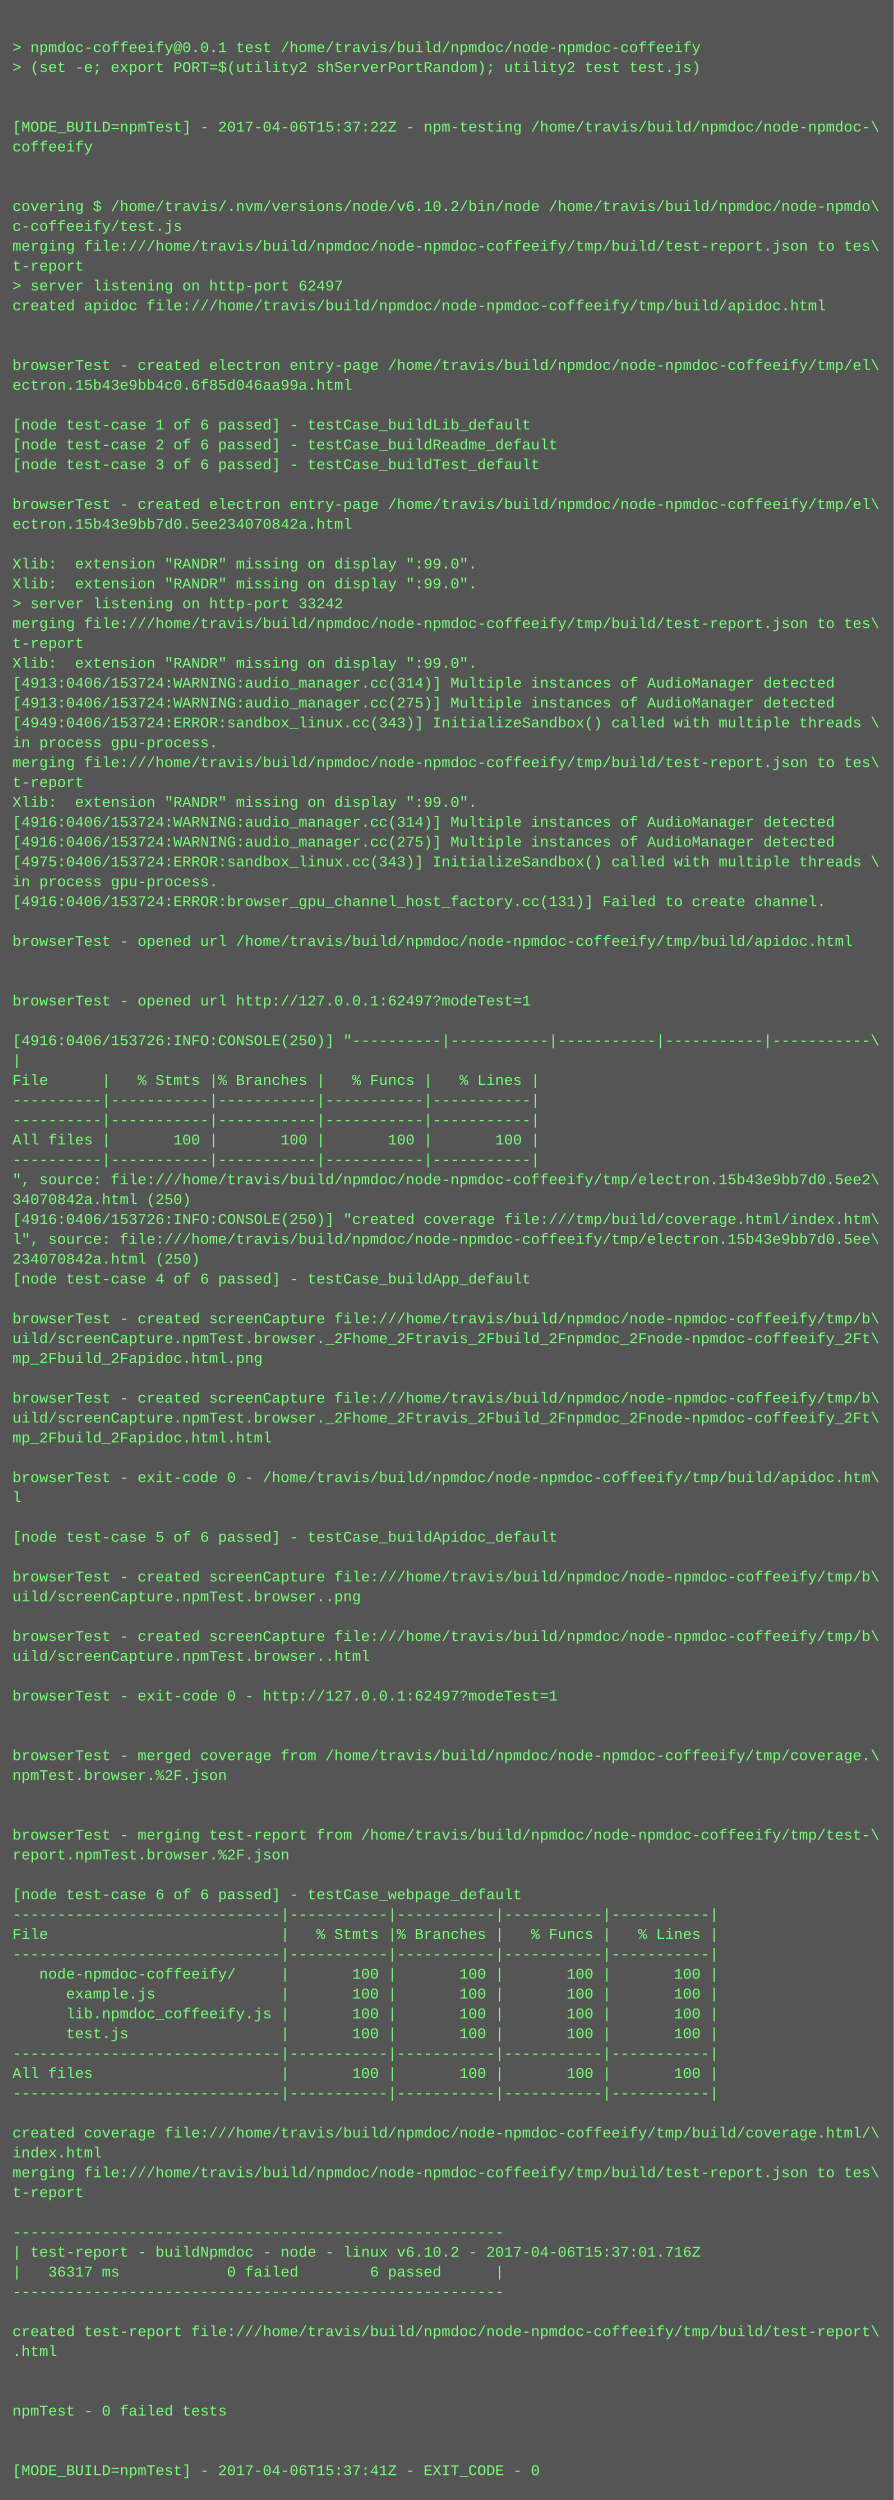
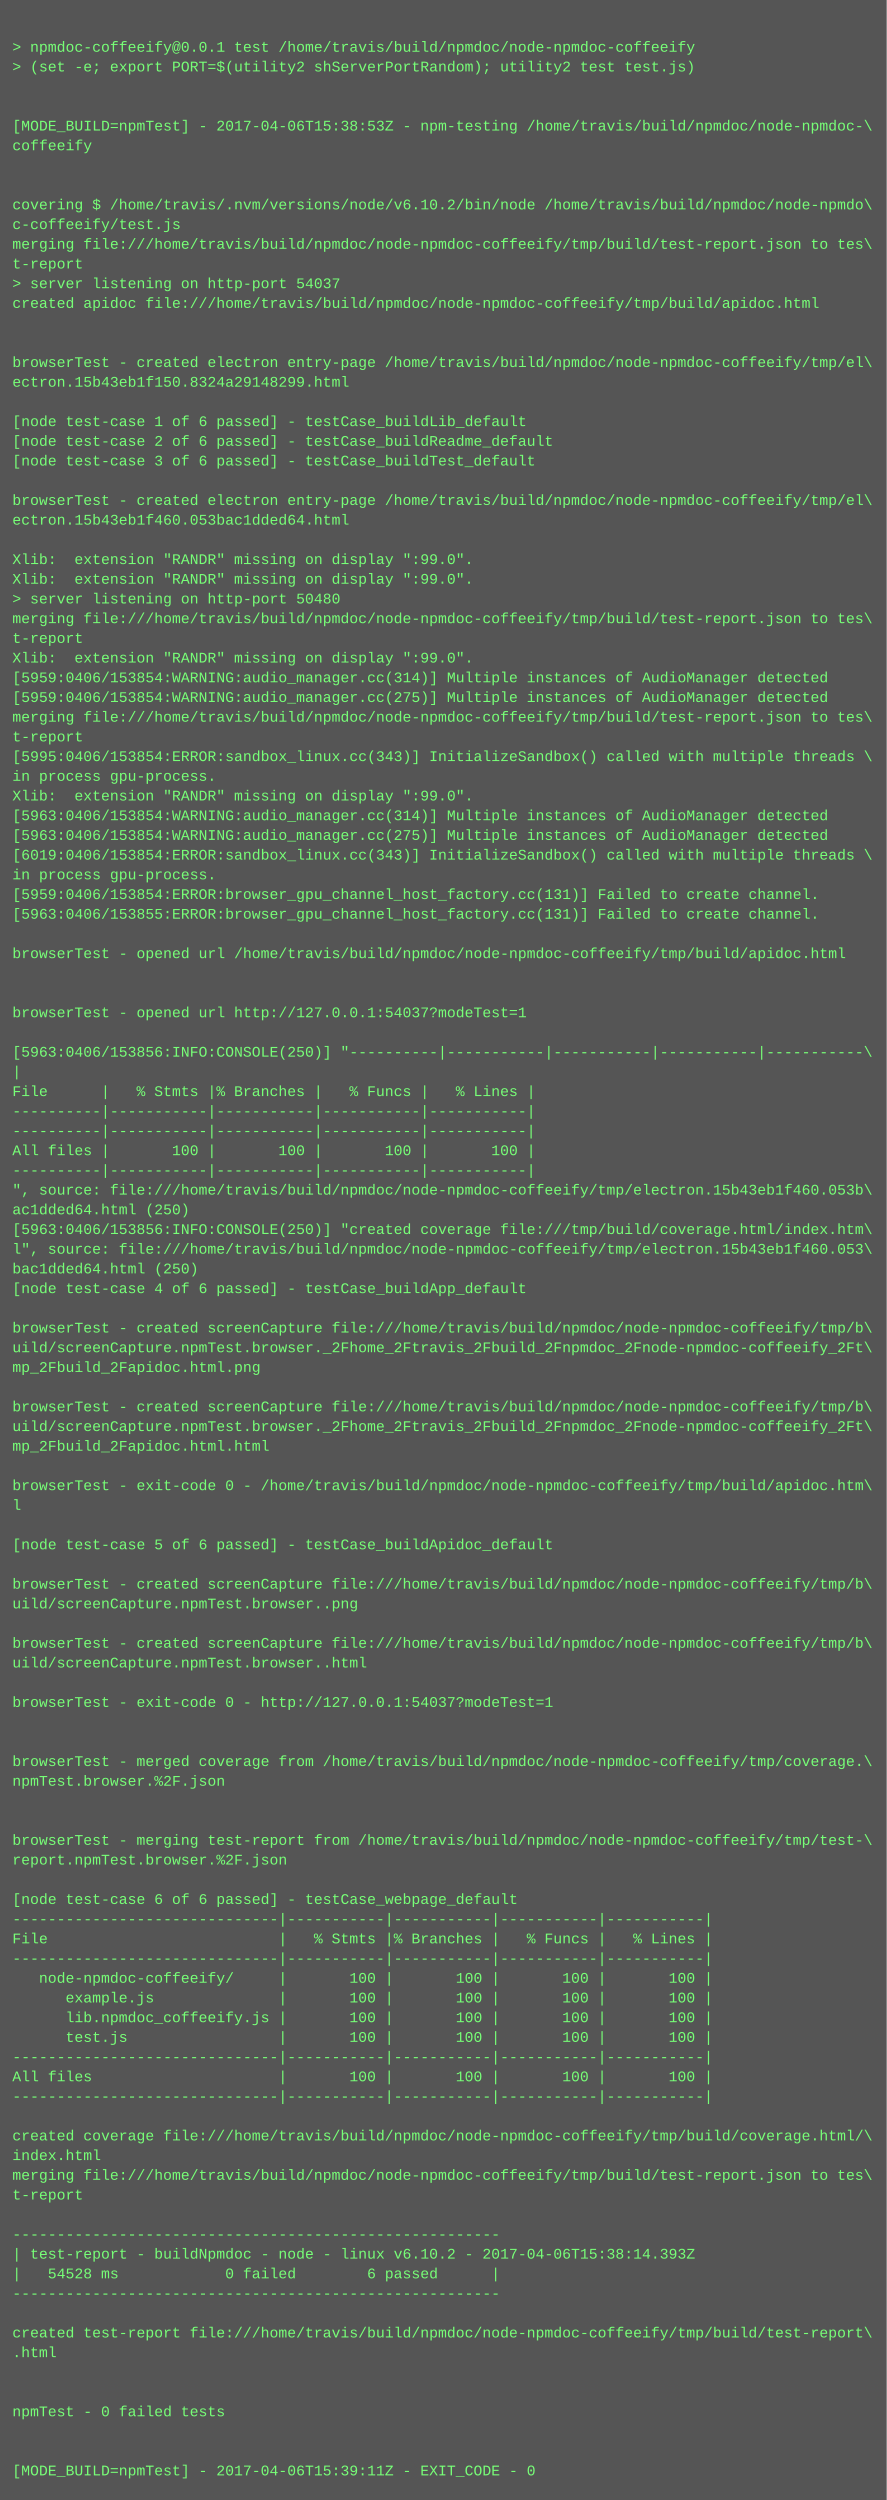
- <svg xmlns="http://www.w3.org/2000/svg" height="2014" width="720">
-   <rect height="2014" fill="#555" width="720" />
+ <svg xmlns="http://www.w3.org/2000/svg" height="2030" width="720">
+   <rect height="2030" fill="#555" width="720" />
  <text fill="#7f7" font-family="Courier New" font-size="12" xml:space="preserve">
    <tspan x="10" y="26" />
    <tspan x="10" y="42">&gt; npmdoc-coffeeify@0.0.1 test /home/travis/build/npmdoc/node-npmdoc-coffeeify</tspan>
    <tspan x="10" y="58">&gt; (set -e; export PORT=$(utility2 shServerPortRandom); utility2 test test.js)</tspan>
    <tspan x="10" y="74" />
    <tspan x="10" y="90" />
-     <tspan x="10" y="106">[MODE_BUILD=npmTest] - 2017-04-06T15:37:22Z - npm-testing /home/travis/build/npmdoc/node-npmdoc-\</tspan>
+     <tspan x="10" y="106">[MODE_BUILD=npmTest] - 2017-04-06T15:38:53Z - npm-testing /home/travis/build/npmdoc/node-npmdoc-\</tspan>
    <tspan x="10" y="122">coffeeify</tspan>
    <tspan x="10" y="138" />
    <tspan x="10" y="154" />
    <tspan x="10" y="170">covering $ /home/travis/.nvm/versions/node/v6.10.2/bin/node /home/travis/build/npmdoc/node-npmdo\</tspan>
    <tspan x="10" y="186">c-coffeeify/test.js</tspan>
    <tspan x="10" y="202">merging file:///home/travis/build/npmdoc/node-npmdoc-coffeeify/tmp/build/test-report.json to tes\</tspan>
    <tspan x="10" y="218">t-report</tspan>
-     <tspan x="10" y="234">&gt; server listening on http-port 62497</tspan>
+     <tspan x="10" y="234">&gt; server listening on http-port 54037</tspan>
    <tspan x="10" y="250">created apidoc file:///home/travis/build/npmdoc/node-npmdoc-coffeeify/tmp/build/apidoc.html</tspan>
    <tspan x="10" y="266" />
    <tspan x="10" y="282" />
    <tspan x="10" y="298">browserTest - created electron entry-page /home/travis/build/npmdoc/node-npmdoc-coffeeify/tmp/el\</tspan>
-     <tspan x="10" y="314">ectron.15b43e9bb4c0.6f85d046aa99a.html</tspan>
+     <tspan x="10" y="314">ectron.15b43eb1f150.8324a29148299.html</tspan>
    <tspan x="10" y="330" />
    <tspan x="10" y="346">[node test-case 1 of 6 passed] - testCase_buildLib_default</tspan>
    <tspan x="10" y="362">[node test-case 2 of 6 passed] - testCase_buildReadme_default</tspan>
    <tspan x="10" y="378">[node test-case 3 of 6 passed] - testCase_buildTest_default</tspan>
    <tspan x="10" y="394" />
    <tspan x="10" y="410">browserTest - created electron entry-page /home/travis/build/npmdoc/node-npmdoc-coffeeify/tmp/el\</tspan>
-     <tspan x="10" y="426">ectron.15b43e9bb7d0.5ee234070842a.html</tspan>
+     <tspan x="10" y="426">ectron.15b43eb1f460.053bac1dded64.html</tspan>
    <tspan x="10" y="442" />
    <tspan x="10" y="458">Xlib:  extension "RANDR" missing on display ":99.0".</tspan>
    <tspan x="10" y="474">Xlib:  extension "RANDR" missing on display ":99.0".</tspan>
-     <tspan x="10" y="490">&gt; server listening on http-port 33242</tspan>
+     <tspan x="10" y="490">&gt; server listening on http-port 50480</tspan>
    <tspan x="10" y="506">merging file:///home/travis/build/npmdoc/node-npmdoc-coffeeify/tmp/build/test-report.json to tes\</tspan>
    <tspan x="10" y="522">t-report</tspan>
    <tspan x="10" y="538">Xlib:  extension "RANDR" missing on display ":99.0".</tspan>
-     <tspan x="10" y="554">[4913:0406/153724:WARNING:audio_manager.cc(314)] Multiple instances of AudioManager detected</tspan>
-     <tspan x="10" y="570">[4913:0406/153724:WARNING:audio_manager.cc(275)] Multiple instances of AudioManager detected</tspan>
-     <tspan x="10" y="586">[4949:0406/153724:ERROR:sandbox_linux.cc(343)] InitializeSandbox() called with multiple threads \</tspan>
-     <tspan x="10" y="602">in process gpu-process. </tspan>
-     <tspan x="10" y="618">merging file:///home/travis/build/npmdoc/node-npmdoc-coffeeify/tmp/build/test-report.json to tes\</tspan>
-     <tspan x="10" y="634">t-report</tspan>
+     <tspan x="10" y="554">[5959:0406/153854:WARNING:audio_manager.cc(314)] Multiple instances of AudioManager detected</tspan>
+     <tspan x="10" y="570">[5959:0406/153854:WARNING:audio_manager.cc(275)] Multiple instances of AudioManager detected</tspan>
+     <tspan x="10" y="586">merging file:///home/travis/build/npmdoc/node-npmdoc-coffeeify/tmp/build/test-report.json to tes\</tspan>
+     <tspan x="10" y="602">t-report</tspan>
+     <tspan x="10" y="618">[5995:0406/153854:ERROR:sandbox_linux.cc(343)] InitializeSandbox() called with multiple threads \</tspan>
+     <tspan x="10" y="634">in process gpu-process. </tspan>
    <tspan x="10" y="650">Xlib:  extension "RANDR" missing on display ":99.0".</tspan>
-     <tspan x="10" y="666">[4916:0406/153724:WARNING:audio_manager.cc(314)] Multiple instances of AudioManager detected</tspan>
-     <tspan x="10" y="682">[4916:0406/153724:WARNING:audio_manager.cc(275)] Multiple instances of AudioManager detected</tspan>
-     <tspan x="10" y="698">[4975:0406/153724:ERROR:sandbox_linux.cc(343)] InitializeSandbox() called with multiple threads \</tspan>
+     <tspan x="10" y="666">[5963:0406/153854:WARNING:audio_manager.cc(314)] Multiple instances of AudioManager detected</tspan>
+     <tspan x="10" y="682">[5963:0406/153854:WARNING:audio_manager.cc(275)] Multiple instances of AudioManager detected</tspan>
+     <tspan x="10" y="698">[6019:0406/153854:ERROR:sandbox_linux.cc(343)] InitializeSandbox() called with multiple threads \</tspan>
    <tspan x="10" y="714">in process gpu-process. </tspan>
-     <tspan x="10" y="730">[4916:0406/153724:ERROR:browser_gpu_channel_host_factory.cc(131)] Failed to create channel.</tspan>
-     <tspan x="10" y="746" />
-     <tspan x="10" y="762">browserTest - opened url /home/travis/build/npmdoc/node-npmdoc-coffeeify/tmp/build/apidoc.html</tspan>
-     <tspan x="10" y="778" />
+     <tspan x="10" y="730">[5959:0406/153854:ERROR:browser_gpu_channel_host_factory.cc(131)] Failed to create channel.</tspan>
+     <tspan x="10" y="746">[5963:0406/153855:ERROR:browser_gpu_channel_host_factory.cc(131)] Failed to create channel.</tspan>
+     <tspan x="10" y="762" />
+     <tspan x="10" y="778">browserTest - opened url /home/travis/build/npmdoc/node-npmdoc-coffeeify/tmp/build/apidoc.html</tspan>
    <tspan x="10" y="794" />
-     <tspan x="10" y="810">browserTest - opened url http://127.0.0.1:62497?modeTest=1</tspan>
-     <tspan x="10" y="826" />
-     <tspan x="10" y="842">[4916:0406/153726:INFO:CONSOLE(250)] "----------|-----------|-----------|-----------|-----------\</tspan>
-     <tspan x="10" y="858">|</tspan>
-     <tspan x="10" y="874">File      |   % Stmts |% Branches |   % Funcs |   % Lines |</tspan>
-     <tspan x="10" y="890">----------|-----------|-----------|-----------|-----------|</tspan>
+     <tspan x="10" y="810" />
+     <tspan x="10" y="826">browserTest - opened url http://127.0.0.1:54037?modeTest=1</tspan>
+     <tspan x="10" y="842" />
+     <tspan x="10" y="858">[5963:0406/153856:INFO:CONSOLE(250)] "----------|-----------|-----------|-----------|-----------\</tspan>
+     <tspan x="10" y="874">|</tspan>
+     <tspan x="10" y="890">File      |   % Stmts |% Branches |   % Funcs |   % Lines |</tspan>
    <tspan x="10" y="906">----------|-----------|-----------|-----------|-----------|</tspan>
-     <tspan x="10" y="922">All files |       100 |       100 |       100 |       100 |</tspan>
-     <tspan x="10" y="938">----------|-----------|-----------|-----------|-----------|</tspan>
-     <tspan x="10" y="954">", source: file:///home/travis/build/npmdoc/node-npmdoc-coffeeify/tmp/electron.15b43e9bb7d0.5ee2\</tspan>
-     <tspan x="10" y="970">34070842a.html (250)</tspan>
-     <tspan x="10" y="986">[4916:0406/153726:INFO:CONSOLE(250)] "created coverage file:///tmp/build/coverage.html/index.htm\</tspan>
-     <tspan x="10" y="1002">l", source: file:///home/travis/build/npmdoc/node-npmdoc-coffeeify/tmp/electron.15b43e9bb7d0.5ee\</tspan>
-     <tspan x="10" y="1018">234070842a.html (250)</tspan>
-     <tspan x="10" y="1034">[node test-case 4 of 6 passed] - testCase_buildApp_default</tspan>
-     <tspan x="10" y="1050" />
-     <tspan x="10" y="1066">browserTest - created screenCapture file:///home/travis/build/npmdoc/node-npmdoc-coffeeify/tmp/b\</tspan>
-     <tspan x="10" y="1082">uild/screenCapture.npmTest.browser._2Fhome_2Ftravis_2Fbuild_2Fnpmdoc_2Fnode-npmdoc-coffeeify_2Ft\</tspan>
-     <tspan x="10" y="1098">mp_2Fbuild_2Fapidoc.html.png</tspan>
-     <tspan x="10" y="1114" />
-     <tspan x="10" y="1130">browserTest - created screenCapture file:///home/travis/build/npmdoc/node-npmdoc-coffeeify/tmp/b\</tspan>
-     <tspan x="10" y="1146">uild/screenCapture.npmTest.browser._2Fhome_2Ftravis_2Fbuild_2Fnpmdoc_2Fnode-npmdoc-coffeeify_2Ft\</tspan>
-     <tspan x="10" y="1162">mp_2Fbuild_2Fapidoc.html.html</tspan>
-     <tspan x="10" y="1178" />
-     <tspan x="10" y="1194">browserTest - exit-code 0 - /home/travis/build/npmdoc/node-npmdoc-coffeeify/tmp/build/apidoc.htm\</tspan>
-     <tspan x="10" y="1210">l</tspan>
-     <tspan x="10" y="1226" />
-     <tspan x="10" y="1242">[node test-case 5 of 6 passed] - testCase_buildApidoc_default</tspan>
-     <tspan x="10" y="1258" />
-     <tspan x="10" y="1274">browserTest - created screenCapture file:///home/travis/build/npmdoc/node-npmdoc-coffeeify/tmp/b\</tspan>
-     <tspan x="10" y="1290">uild/screenCapture.npmTest.browser..png</tspan>
-     <tspan x="10" y="1306" />
-     <tspan x="10" y="1322">browserTest - created screenCapture file:///home/travis/build/npmdoc/node-npmdoc-coffeeify/tmp/b\</tspan>
-     <tspan x="10" y="1338">uild/screenCapture.npmTest.browser..html</tspan>
-     <tspan x="10" y="1354" />
-     <tspan x="10" y="1370">browserTest - exit-code 0 - http://127.0.0.1:62497?modeTest=1</tspan>
-     <tspan x="10" y="1386" />
+     <tspan x="10" y="922">----------|-----------|-----------|-----------|-----------|</tspan>
+     <tspan x="10" y="938">All files |       100 |       100 |       100 |       100 |</tspan>
+     <tspan x="10" y="954">----------|-----------|-----------|-----------|-----------|</tspan>
+     <tspan x="10" y="970">", source: file:///home/travis/build/npmdoc/node-npmdoc-coffeeify/tmp/electron.15b43eb1f460.053b\</tspan>
+     <tspan x="10" y="986">ac1dded64.html (250)</tspan>
+     <tspan x="10" y="1002">[5963:0406/153856:INFO:CONSOLE(250)] "created coverage file:///tmp/build/coverage.html/index.htm\</tspan>
+     <tspan x="10" y="1018">l", source: file:///home/travis/build/npmdoc/node-npmdoc-coffeeify/tmp/electron.15b43eb1f460.053\</tspan>
+     <tspan x="10" y="1034">bac1dded64.html (250)</tspan>
+     <tspan x="10" y="1050">[node test-case 4 of 6 passed] - testCase_buildApp_default</tspan>
+     <tspan x="10" y="1066" />
+     <tspan x="10" y="1082">browserTest - created screenCapture file:///home/travis/build/npmdoc/node-npmdoc-coffeeify/tmp/b\</tspan>
+     <tspan x="10" y="1098">uild/screenCapture.npmTest.browser._2Fhome_2Ftravis_2Fbuild_2Fnpmdoc_2Fnode-npmdoc-coffeeify_2Ft\</tspan>
+     <tspan x="10" y="1114">mp_2Fbuild_2Fapidoc.html.png</tspan>
+     <tspan x="10" y="1130" />
+     <tspan x="10" y="1146">browserTest - created screenCapture file:///home/travis/build/npmdoc/node-npmdoc-coffeeify/tmp/b\</tspan>
+     <tspan x="10" y="1162">uild/screenCapture.npmTest.browser._2Fhome_2Ftravis_2Fbuild_2Fnpmdoc_2Fnode-npmdoc-coffeeify_2Ft\</tspan>
+     <tspan x="10" y="1178">mp_2Fbuild_2Fapidoc.html.html</tspan>
+     <tspan x="10" y="1194" />
+     <tspan x="10" y="1210">browserTest - exit-code 0 - /home/travis/build/npmdoc/node-npmdoc-coffeeify/tmp/build/apidoc.htm\</tspan>
+     <tspan x="10" y="1226">l</tspan>
+     <tspan x="10" y="1242" />
+     <tspan x="10" y="1258">[node test-case 5 of 6 passed] - testCase_buildApidoc_default</tspan>
+     <tspan x="10" y="1274" />
+     <tspan x="10" y="1290">browserTest - created screenCapture file:///home/travis/build/npmdoc/node-npmdoc-coffeeify/tmp/b\</tspan>
+     <tspan x="10" y="1306">uild/screenCapture.npmTest.browser..png</tspan>
+     <tspan x="10" y="1322" />
+     <tspan x="10" y="1338">browserTest - created screenCapture file:///home/travis/build/npmdoc/node-npmdoc-coffeeify/tmp/b\</tspan>
+     <tspan x="10" y="1354">uild/screenCapture.npmTest.browser..html</tspan>
+     <tspan x="10" y="1370" />
+     <tspan x="10" y="1386">browserTest - exit-code 0 - http://127.0.0.1:54037?modeTest=1</tspan>
    <tspan x="10" y="1402" />
-     <tspan x="10" y="1418">browserTest - merged coverage from /home/travis/build/npmdoc/node-npmdoc-coffeeify/tmp/coverage.\</tspan>
-     <tspan x="10" y="1434">npmTest.browser.%2F.json</tspan>
-     <tspan x="10" y="1450" />
+     <tspan x="10" y="1418" />
+     <tspan x="10" y="1434">browserTest - merged coverage from /home/travis/build/npmdoc/node-npmdoc-coffeeify/tmp/coverage.\</tspan>
+     <tspan x="10" y="1450">npmTest.browser.%2F.json</tspan>
    <tspan x="10" y="1466" />
-     <tspan x="10" y="1482">browserTest - merging test-report from /home/travis/build/npmdoc/node-npmdoc-coffeeify/tmp/test-\</tspan>
-     <tspan x="10" y="1498">report.npmTest.browser.%2F.json</tspan>
-     <tspan x="10" y="1514" />
-     <tspan x="10" y="1530">[node test-case 6 of 6 passed] - testCase_webpage_default</tspan>
-     <tspan x="10" y="1546">------------------------------|-----------|-----------|-----------|-----------|</tspan>
-     <tspan x="10" y="1562">File                          |   % Stmts |% Branches |   % Funcs |   % Lines |</tspan>
-     <tspan x="10" y="1578">------------------------------|-----------|-----------|-----------|-----------|</tspan>
-     <tspan x="10" y="1594">   node-npmdoc-coffeeify/     |       100 |       100 |       100 |       100 |</tspan>
-     <tspan x="10" y="1610">      example.js              |       100 |       100 |       100 |       100 |</tspan>
-     <tspan x="10" y="1626">      lib.npmdoc_coffeeify.js |       100 |       100 |       100 |       100 |</tspan>
-     <tspan x="10" y="1642">      test.js                 |       100 |       100 |       100 |       100 |</tspan>
-     <tspan x="10" y="1658">------------------------------|-----------|-----------|-----------|-----------|</tspan>
-     <tspan x="10" y="1674">All files                     |       100 |       100 |       100 |       100 |</tspan>
-     <tspan x="10" y="1690">------------------------------|-----------|-----------|-----------|-----------|</tspan>
-     <tspan x="10" y="1706" />
-     <tspan x="10" y="1722">created coverage file:///home/travis/build/npmdoc/node-npmdoc-coffeeify/tmp/build/coverage.html/\</tspan>
-     <tspan x="10" y="1738">index.html</tspan>
-     <tspan x="10" y="1754">merging file:///home/travis/build/npmdoc/node-npmdoc-coffeeify/tmp/build/test-report.json to tes\</tspan>
-     <tspan x="10" y="1770">t-report</tspan>
-     <tspan x="10" y="1786" />
-     <tspan x="10" y="1802">-------------------------------------------------------</tspan>
-     <tspan x="10" y="1818">| test-report - buildNpmdoc - node - linux v6.10.2 - 2017-04-06T15:37:01.716Z</tspan>
-     <tspan x="10" y="1834">|   36317 ms            0 failed        6 passed      |</tspan>
-     <tspan x="10" y="1850">-------------------------------------------------------</tspan>
-     <tspan x="10" y="1866" />
-     <tspan x="10" y="1882">created test-report file:///home/travis/build/npmdoc/node-npmdoc-coffeeify/tmp/build/test-report\</tspan>
-     <tspan x="10" y="1898">.html</tspan>
-     <tspan x="10" y="1914" />
+     <tspan x="10" y="1482" />
+     <tspan x="10" y="1498">browserTest - merging test-report from /home/travis/build/npmdoc/node-npmdoc-coffeeify/tmp/test-\</tspan>
+     <tspan x="10" y="1514">report.npmTest.browser.%2F.json</tspan>
+     <tspan x="10" y="1530" />
+     <tspan x="10" y="1546">[node test-case 6 of 6 passed] - testCase_webpage_default</tspan>
+     <tspan x="10" y="1562">------------------------------|-----------|-----------|-----------|-----------|</tspan>
+     <tspan x="10" y="1578">File                          |   % Stmts |% Branches |   % Funcs |   % Lines |</tspan>
+     <tspan x="10" y="1594">------------------------------|-----------|-----------|-----------|-----------|</tspan>
+     <tspan x="10" y="1610">   node-npmdoc-coffeeify/     |       100 |       100 |       100 |       100 |</tspan>
+     <tspan x="10" y="1626">      example.js              |       100 |       100 |       100 |       100 |</tspan>
+     <tspan x="10" y="1642">      lib.npmdoc_coffeeify.js |       100 |       100 |       100 |       100 |</tspan>
+     <tspan x="10" y="1658">      test.js                 |       100 |       100 |       100 |       100 |</tspan>
+     <tspan x="10" y="1674">------------------------------|-----------|-----------|-----------|-----------|</tspan>
+     <tspan x="10" y="1690">All files                     |       100 |       100 |       100 |       100 |</tspan>
+     <tspan x="10" y="1706">------------------------------|-----------|-----------|-----------|-----------|</tspan>
+     <tspan x="10" y="1722" />
+     <tspan x="10" y="1738">created coverage file:///home/travis/build/npmdoc/node-npmdoc-coffeeify/tmp/build/coverage.html/\</tspan>
+     <tspan x="10" y="1754">index.html</tspan>
+     <tspan x="10" y="1770">merging file:///home/travis/build/npmdoc/node-npmdoc-coffeeify/tmp/build/test-report.json to tes\</tspan>
+     <tspan x="10" y="1786">t-report</tspan>
+     <tspan x="10" y="1802" />
+     <tspan x="10" y="1818">-------------------------------------------------------</tspan>
+     <tspan x="10" y="1834">| test-report - buildNpmdoc - node - linux v6.10.2 - 2017-04-06T15:38:14.393Z</tspan>
+     <tspan x="10" y="1850">|   54528 ms            0 failed        6 passed      |</tspan>
+     <tspan x="10" y="1866">-------------------------------------------------------</tspan>
+     <tspan x="10" y="1882" />
+     <tspan x="10" y="1898">created test-report file:///home/travis/build/npmdoc/node-npmdoc-coffeeify/tmp/build/test-report\</tspan>
+     <tspan x="10" y="1914">.html</tspan>
    <tspan x="10" y="1930" />
-     <tspan x="10" y="1946">npmTest - 0 failed tests</tspan>
-     <tspan x="10" y="1962" />
+     <tspan x="10" y="1946" />
+     <tspan x="10" y="1962">npmTest - 0 failed tests</tspan>
    <tspan x="10" y="1978" />
-     <tspan x="10" y="1994">[MODE_BUILD=npmTest] - 2017-04-06T15:37:41Z - EXIT_CODE - 0</tspan>
+     <tspan x="10" y="1994" />
+     <tspan x="10" y="2010">[MODE_BUILD=npmTest] - 2017-04-06T15:39:11Z - EXIT_CODE - 0</tspan>
  </text>
</svg>
